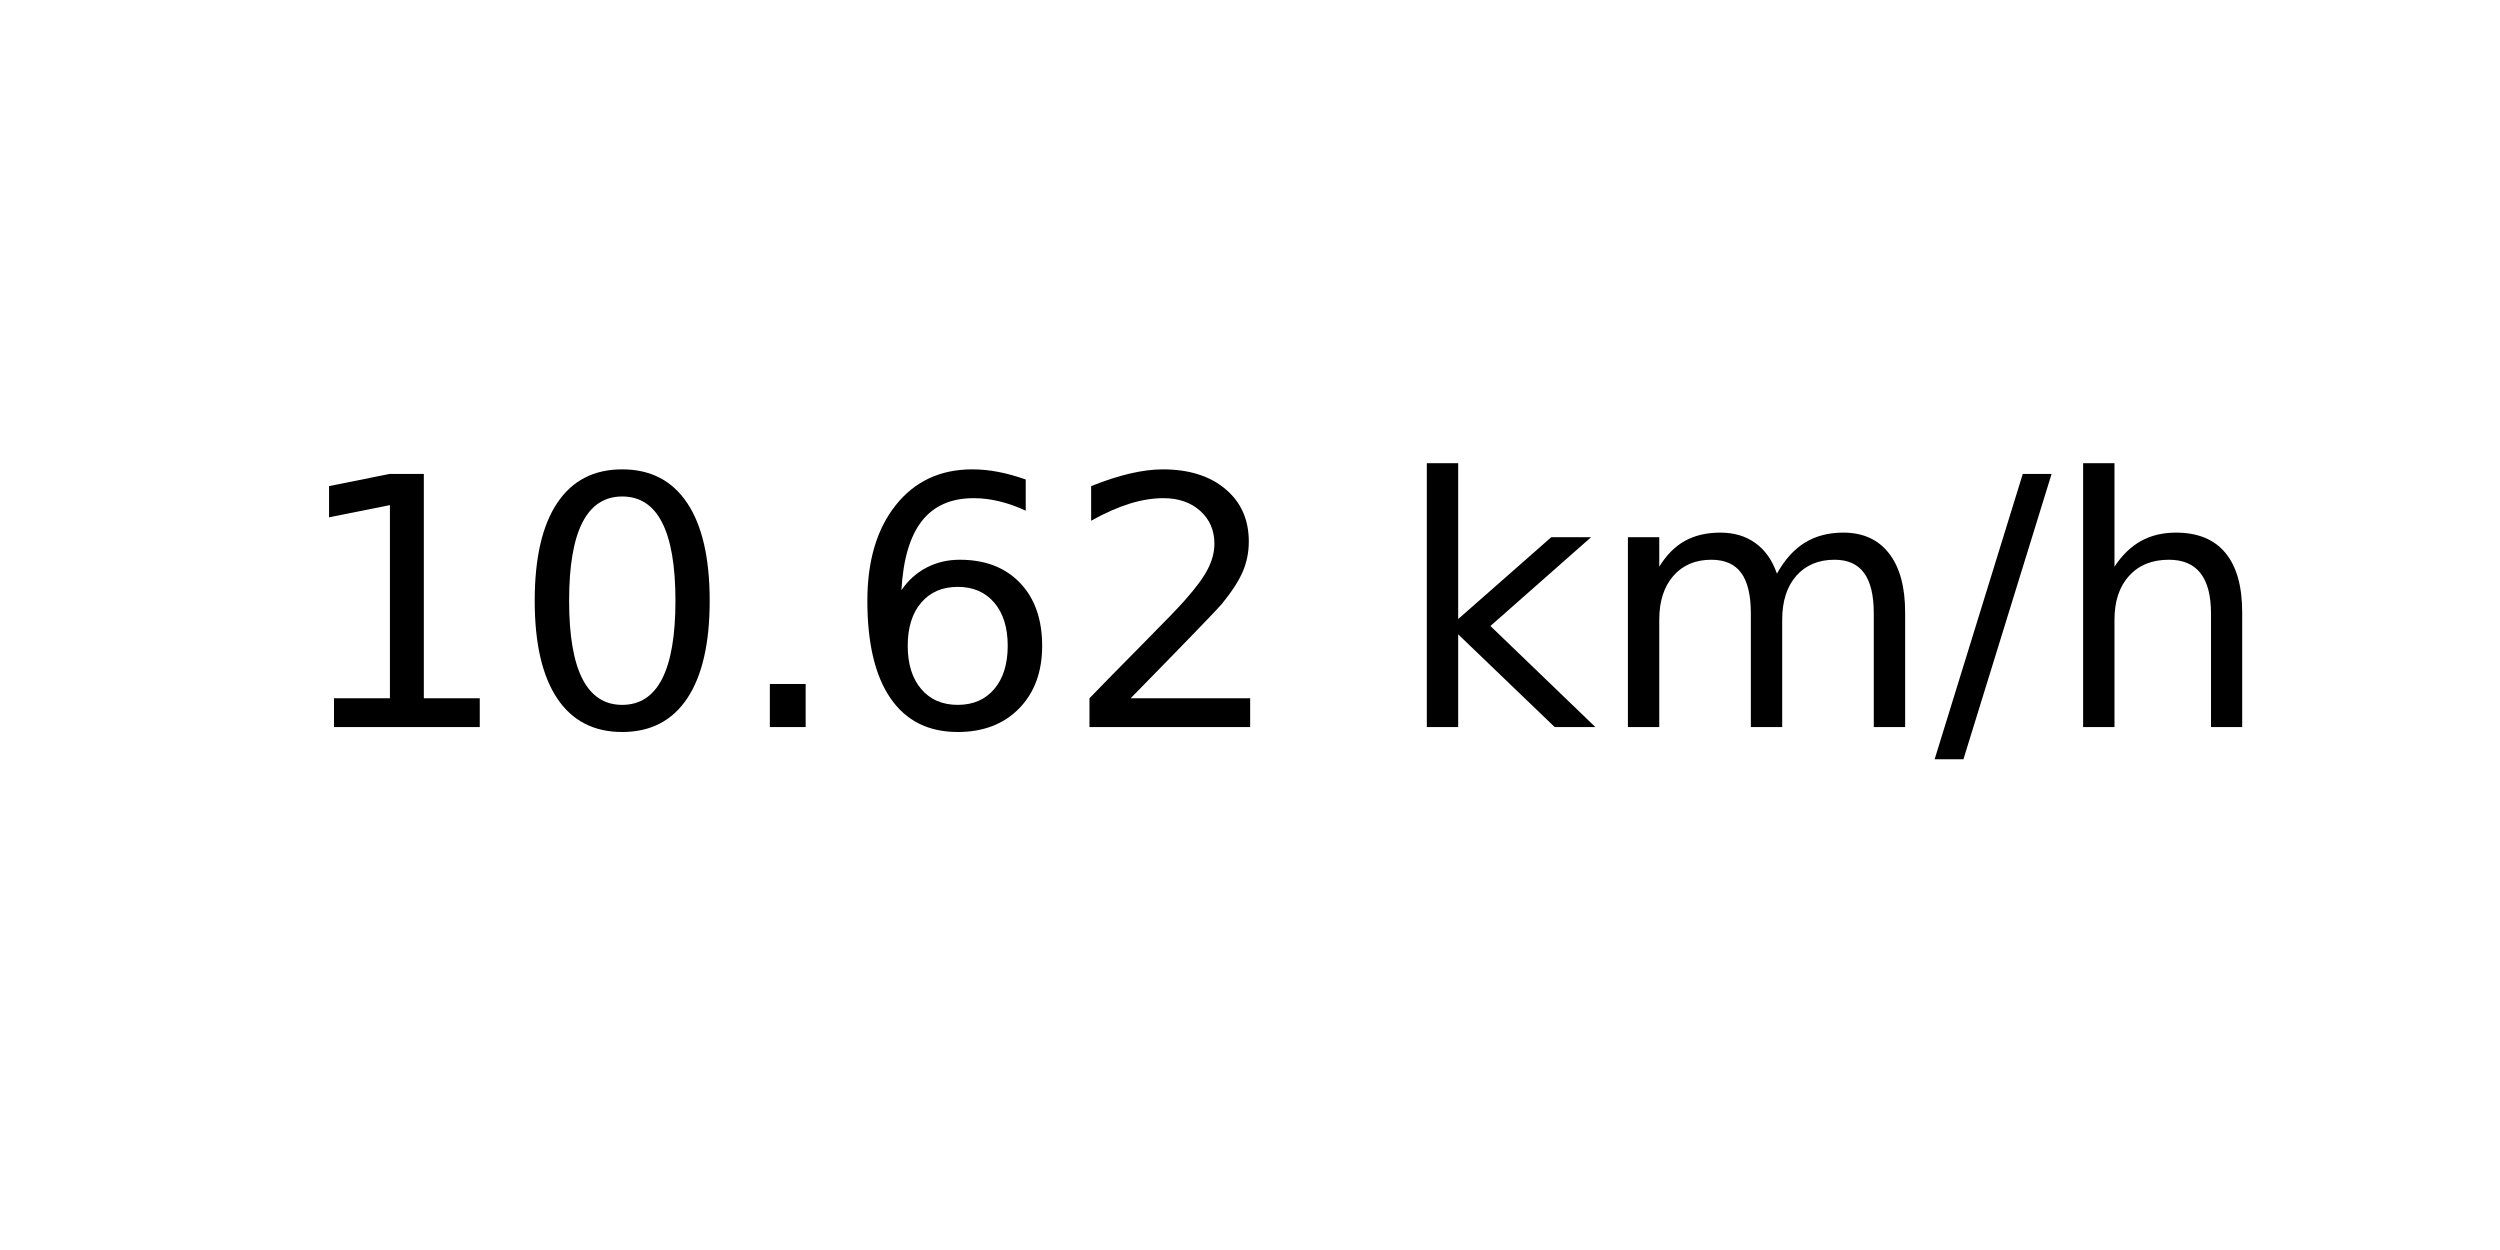
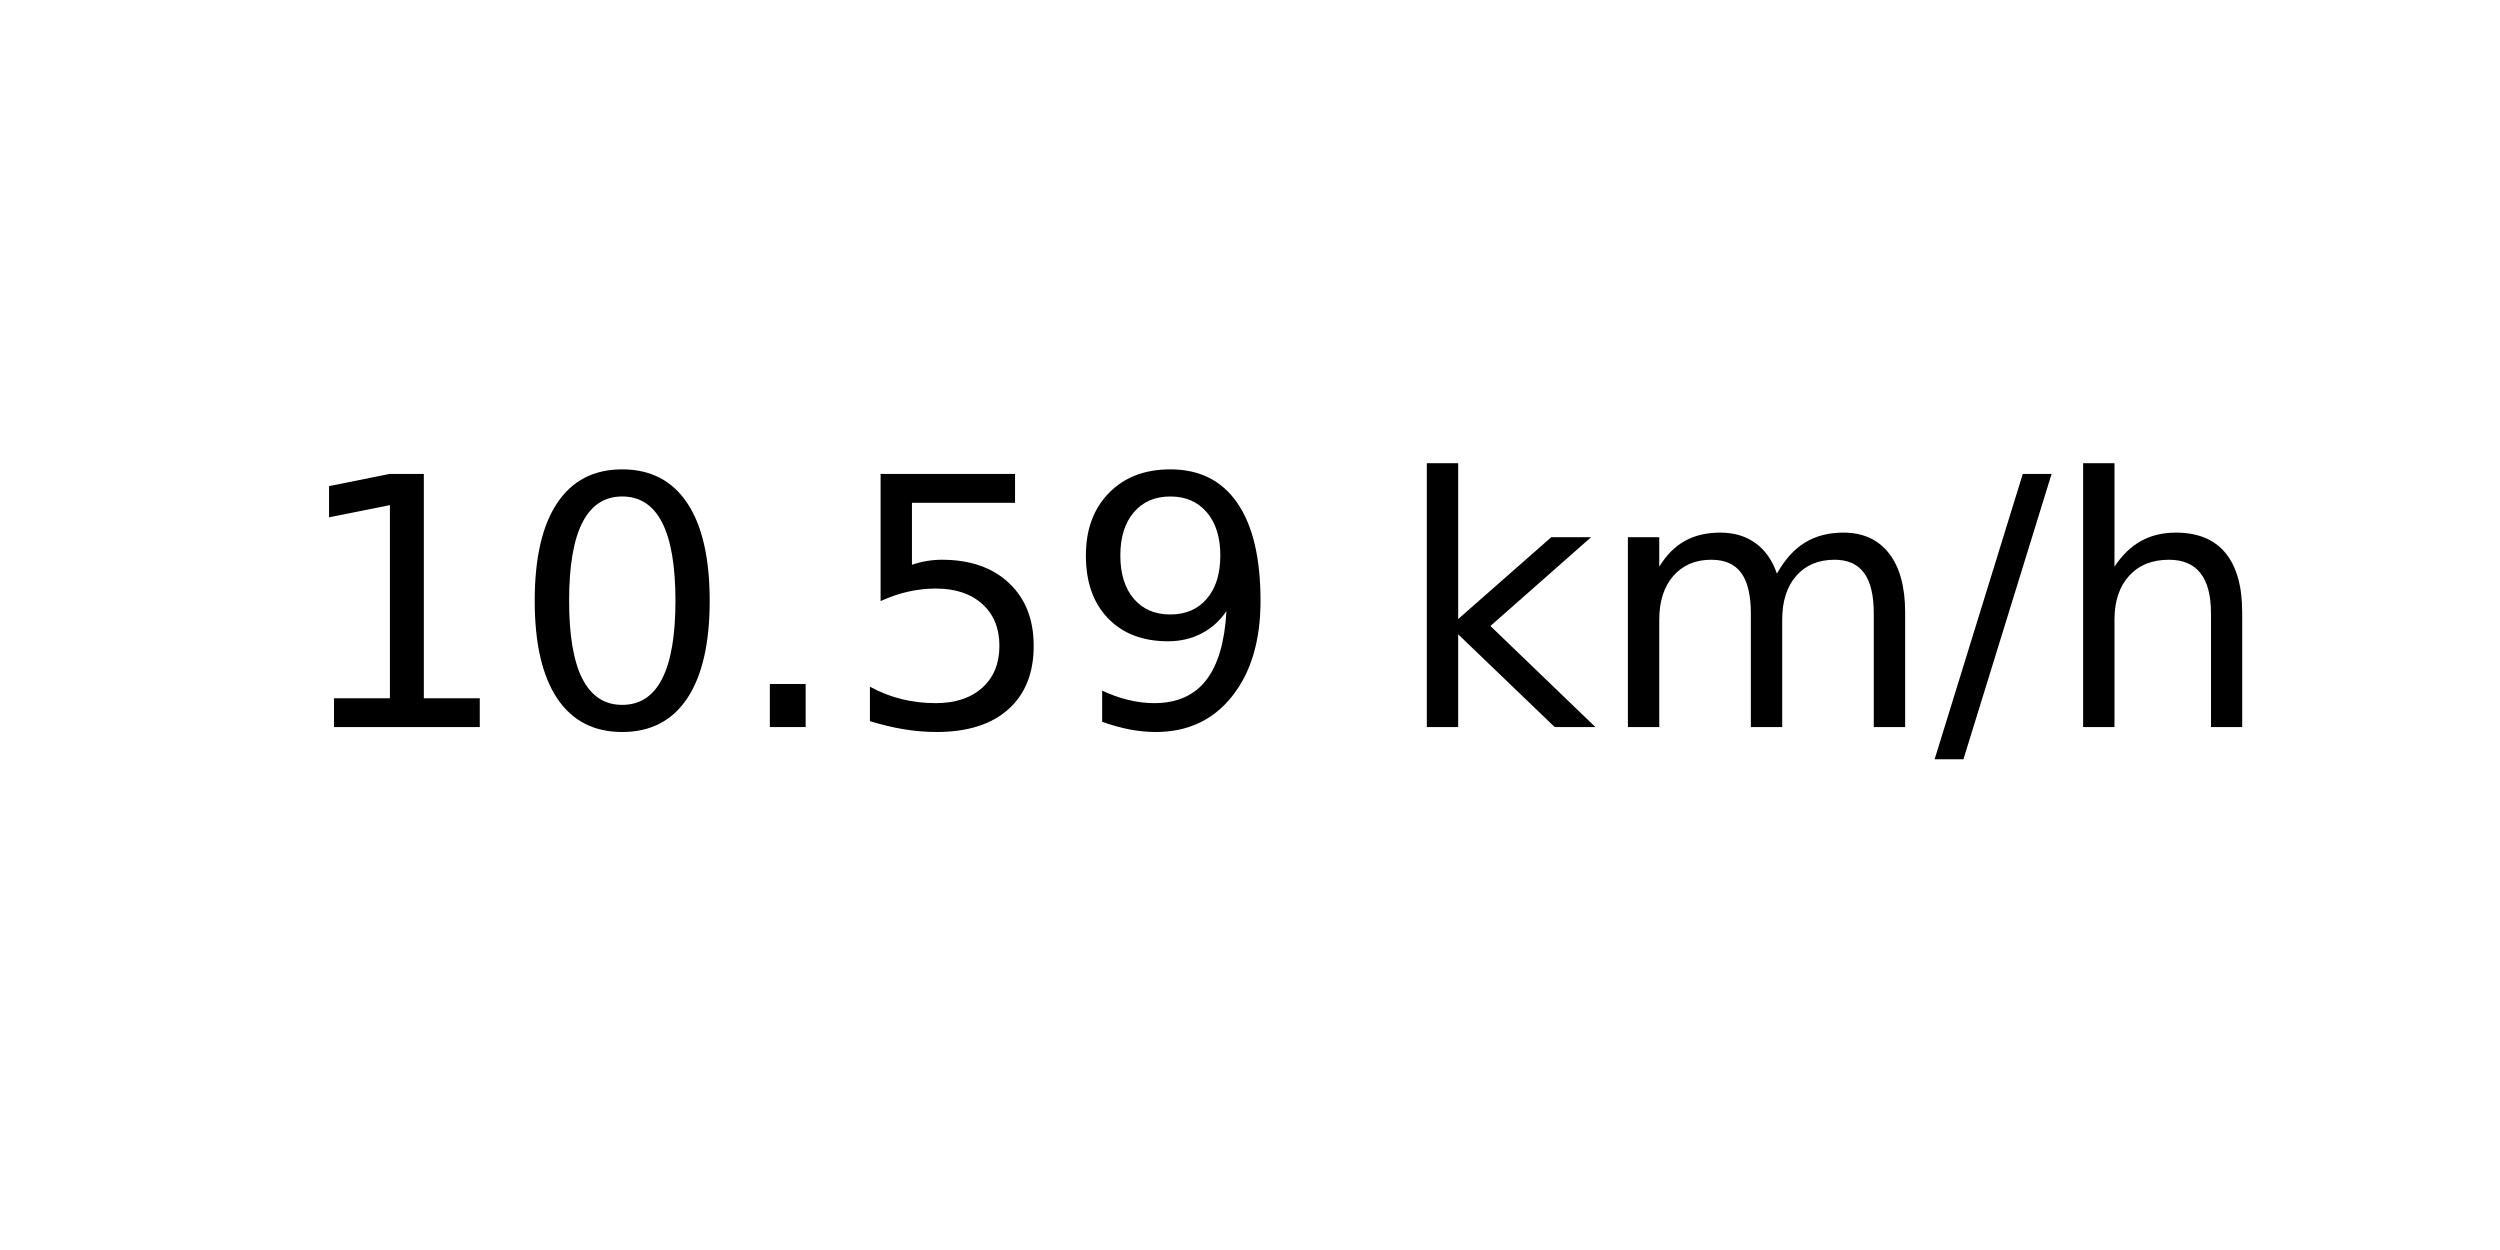
<svg xmlns="http://www.w3.org/2000/svg" xmlns:xlink="http://www.w3.org/1999/xlink" width="72pt" height="36pt" viewBox="0 0 72 36" version="1.1">
  <defs>
    <style type="text/css">*{stroke-linejoin: round; stroke-linecap: butt}</style>
  </defs>
  <g id="figure_1">
    <g id="axes_1">
      <g id="text_1">
        <g transform="translate(8.378125 20.93937) scale(0.1 -0.1)">
          <defs>
            <path id="DejaVuSans-31" d="M 794 531  L 1825 531  L 1825 4091  L 703 3866  L 703 4441  L 1819 4666  L 2450 4666  L 2450 531  L 3481 531  L 3481 0  L 794 0  L 794 531  z " transform="scale(0.015625)" />
            <path id="DejaVuSans-30" d="M 2034 4250  Q 1547 4250 1301 3770  Q 1056 3291 1056 2328  Q 1056 1369 1301 889  Q 1547 409 2034 409  Q 2525 409 2770 889  Q 3016 1369 3016 2328  Q 3016 3291 2770 3770  Q 2525 4250 2034 4250  z M 2034 4750  Q 2819 4750 3233 4129  Q 3647 3509 3647 2328  Q 3647 1150 3233 529  Q 2819 -91 2034 -91  Q 1250 -91 836 529  Q 422 1150 422 2328  Q 422 3509 836 4129  Q 1250 4750 2034 4750  z " transform="scale(0.015625)" />
            <path id="DejaVuSans-2e" d="M 684 794  L 1344 794  L 1344 0  L 684 0  L 684 794  z " transform="scale(0.015625)" />
-             <path id="DejaVuSans-36" d="M 2113 2584  Q 1688 2584 1439 2293  Q 1191 2003 1191 1497  Q 1191 994 1439 701  Q 1688 409 2113 409  Q 2538 409 2786 701  Q 3034 994 3034 1497  Q 3034 2003 2786 2293  Q 2538 2584 2113 2584  z M 3366 4563  L 3366 3988  Q 3128 4100 2886 4159  Q 2644 4219 2406 4219  Q 1781 4219 1451 3797  Q 1122 3375 1075 2522  Q 1259 2794 1537 2939  Q 1816 3084 2150 3084  Q 2853 3084 3261 2657  Q 3669 2231 3669 1497  Q 3669 778 3244 343  Q 2819 -91 2113 -91  Q 1303 -91 875 529  Q 447 1150 447 2328  Q 447 3434 972 4092  Q 1497 4750 2381 4750  Q 2619 4750 2861 4703  Q 3103 4656 3366 4563  z " transform="scale(0.015625)" />
-             <path id="DejaVuSans-32" d="M 1228 531  L 3431 531  L 3431 0  L 469 0  L 469 531  Q 828 903 1448 1529  Q 2069 2156 2228 2338  Q 2531 2678 2651 2914  Q 2772 3150 2772 3378  Q 2772 3750 2511 3984  Q 2250 4219 1831 4219  Q 1534 4219 1204 4116  Q 875 4013 500 3803  L 500 4441  Q 881 4594 1212 4672  Q 1544 4750 1819 4750  Q 2544 4750 2975 4387  Q 3406 4025 3406 3419  Q 3406 3131 3298 2873  Q 3191 2616 2906 2266  Q 2828 2175 2409 1742  Q 1991 1309 1228 531  z " transform="scale(0.015625)" />
+             <path id="DejaVuSans-35" d="M 691 4666  L 3169 4666  L 3169 4134  L 1269 4134  L 1269 2991  Q 1406 3038 1543 3061  Q 1681 3084 1819 3084  Q 2600 3084 3056 2656  Q 3513 2228 3513 1497  Q 3513 744 3044 326  Q 2575 -91 1722 -91  Q 1428 -91 1123 -41  Q 819 9 494 109  L 494 744  Q 775 591 1075 516  Q 1375 441 1709 441  Q 2250 441 2565 725  Q 2881 1009 2881 1497  Q 2881 1984 2565 2268  Q 2250 2553 1709 2553  Q 1456 2553 1204 2497  Q 953 2441 691 2322  L 691 4666  z " transform="scale(0.015625)" />
+             <path id="DejaVuSans-39" d="M 703 97  L 703 672  Q 941 559 1184 500  Q 1428 441 1663 441  Q 2288 441 2617 861  Q 2947 1281 2994 2138  Q 2813 1869 2534 1725  Q 2256 1581 1919 1581  Q 1219 1581 811 2004  Q 403 2428 403 3163  Q 403 3881 828 4315  Q 1253 4750 1959 4750  Q 2769 4750 3195 4129  Q 3622 3509 3622 2328  Q 3622 1225 3098 567  Q 2575 -91 1691 -91  Q 1453 -91 1209 -44  Q 966 3 703 97  z M 1959 2075  Q 2384 2075 2632 2365  Q 2881 2656 2881 3163  Q 2881 3666 2632 3958  Q 2384 4250 1959 4250  Q 1534 4250 1286 3958  Q 1038 3666 1038 3163  Q 1038 2656 1286 2365  Q 1534 2075 1959 2075  z " transform="scale(0.015625)" />
            <path id="DejaVuSans-20" transform="scale(0.015625)" />
            <path id="DejaVuSans-6b" d="M 581 4863  L 1159 4863  L 1159 1991  L 2875 3500  L 3609 3500  L 1753 1863  L 3688 0  L 2938 0  L 1159 1709  L 1159 0  L 581 0  L 581 4863  z " transform="scale(0.015625)" />
            <path id="DejaVuSans-6d" d="M 3328 2828  Q 3544 3216 3844 3400  Q 4144 3584 4550 3584  Q 5097 3584 5394 3201  Q 5691 2819 5691 2113  L 5691 0  L 5113 0  L 5113 2094  Q 5113 2597 4934 2840  Q 4756 3084 4391 3084  Q 3944 3084 3684 2787  Q 3425 2491 3425 1978  L 3425 0  L 2847 0  L 2847 2094  Q 2847 2600 2669 2842  Q 2491 3084 2119 3084  Q 1678 3084 1418 2786  Q 1159 2488 1159 1978  L 1159 0  L 581 0  L 581 3500  L 1159 3500  L 1159 2956  Q 1356 3278 1631 3431  Q 1906 3584 2284 3584  Q 2666 3584 2933 3390  Q 3200 3197 3328 2828  z " transform="scale(0.015625)" />
            <path id="DejaVuSans-2f" d="M 1625 4666  L 2156 4666  L 531 -594  L 0 -594  L 1625 4666  z " transform="scale(0.015625)" />
            <path id="DejaVuSans-68" d="M 3513 2113  L 3513 0  L 2938 0  L 2938 2094  Q 2938 2591 2744 2837  Q 2550 3084 2163 3084  Q 1697 3084 1428 2787  Q 1159 2491 1159 1978  L 1159 0  L 581 0  L 581 4863  L 1159 4863  L 1159 2956  Q 1366 3272 1645 3428  Q 1925 3584 2291 3584  Q 2894 3584 3203 3211  Q 3513 2838 3513 2113  z " transform="scale(0.015625)" />
          </defs>
          <use xlink:href="#DejaVuSans-31" />
          <use xlink:href="#DejaVuSans-30" x="63.623" />
          <use xlink:href="#DejaVuSans-2e" x="127.246" />
-           <use xlink:href="#DejaVuSans-36" x="159.033" />
-           <use xlink:href="#DejaVuSans-32" x="222.656" />
+           <use xlink:href="#DejaVuSans-35" x="159.033" />
+           <use xlink:href="#DejaVuSans-39" x="222.656" />
          <use xlink:href="#DejaVuSans-20" x="286.279" />
          <use xlink:href="#DejaVuSans-6b" x="318.066" />
          <use xlink:href="#DejaVuSans-6d" x="375.977" />
          <use xlink:href="#DejaVuSans-2f" x="473.389" />
          <use xlink:href="#DejaVuSans-68" x="507.08" />
        </g>
      </g>
    </g>
  </g>
</svg>
